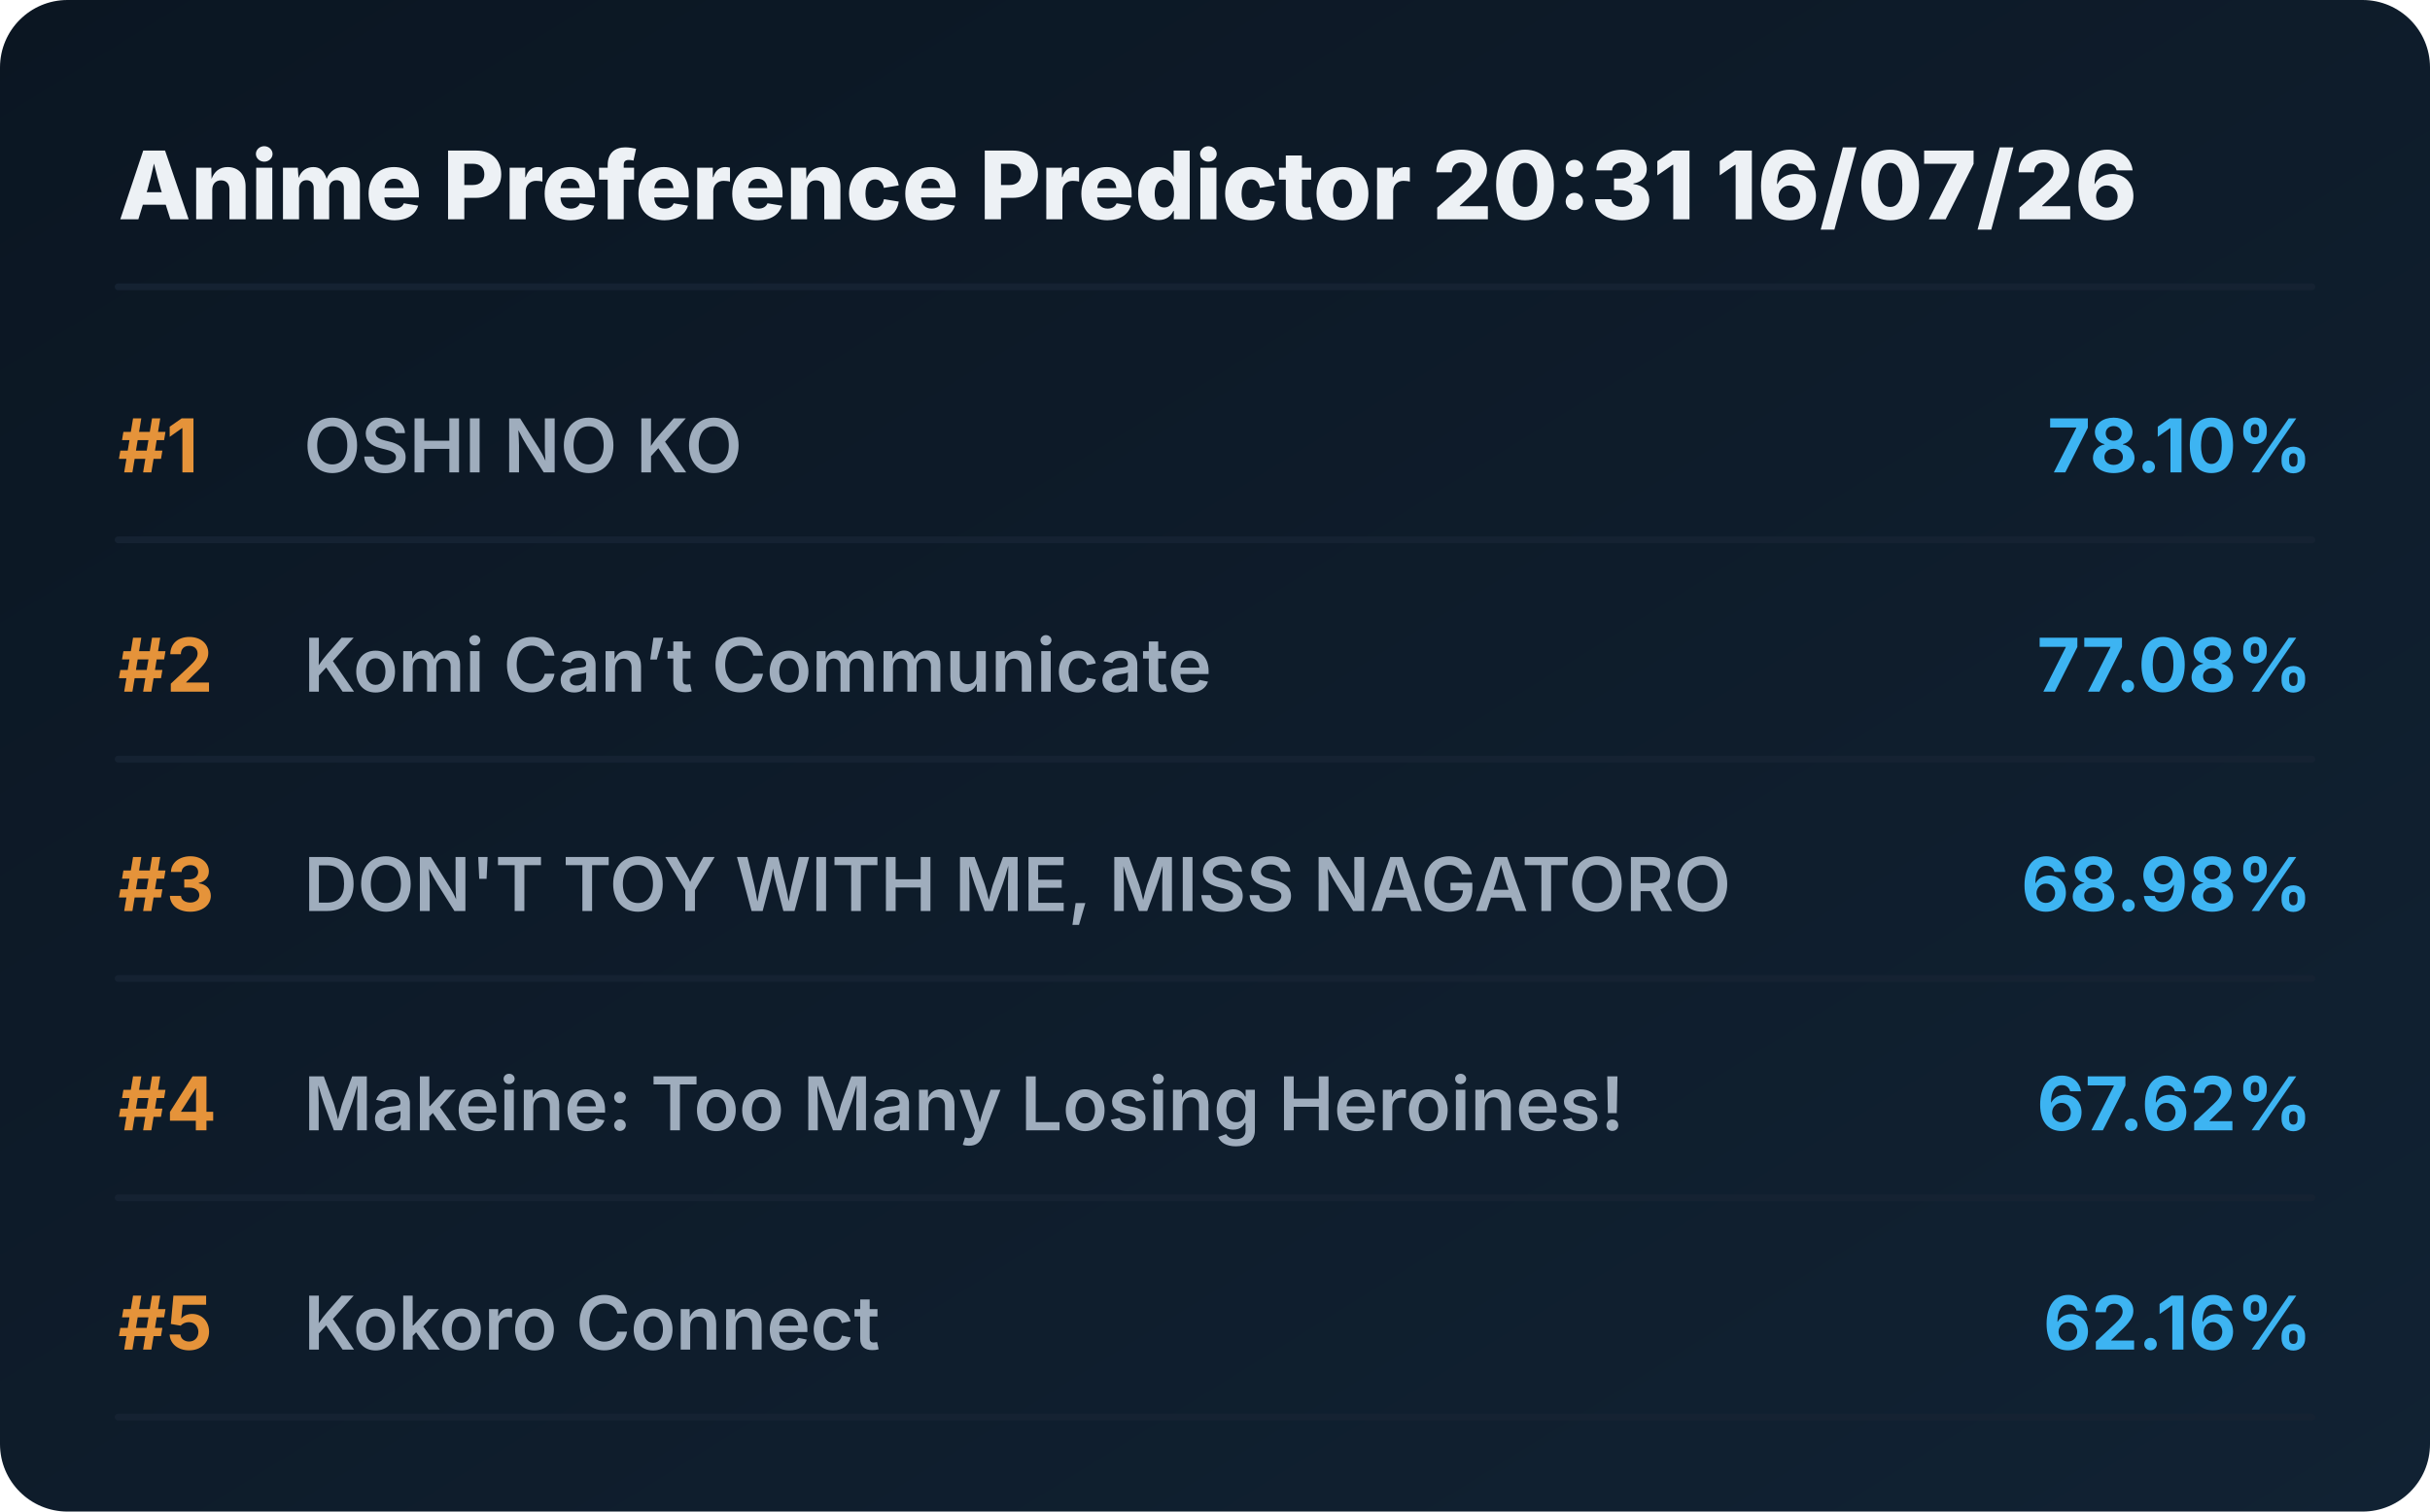
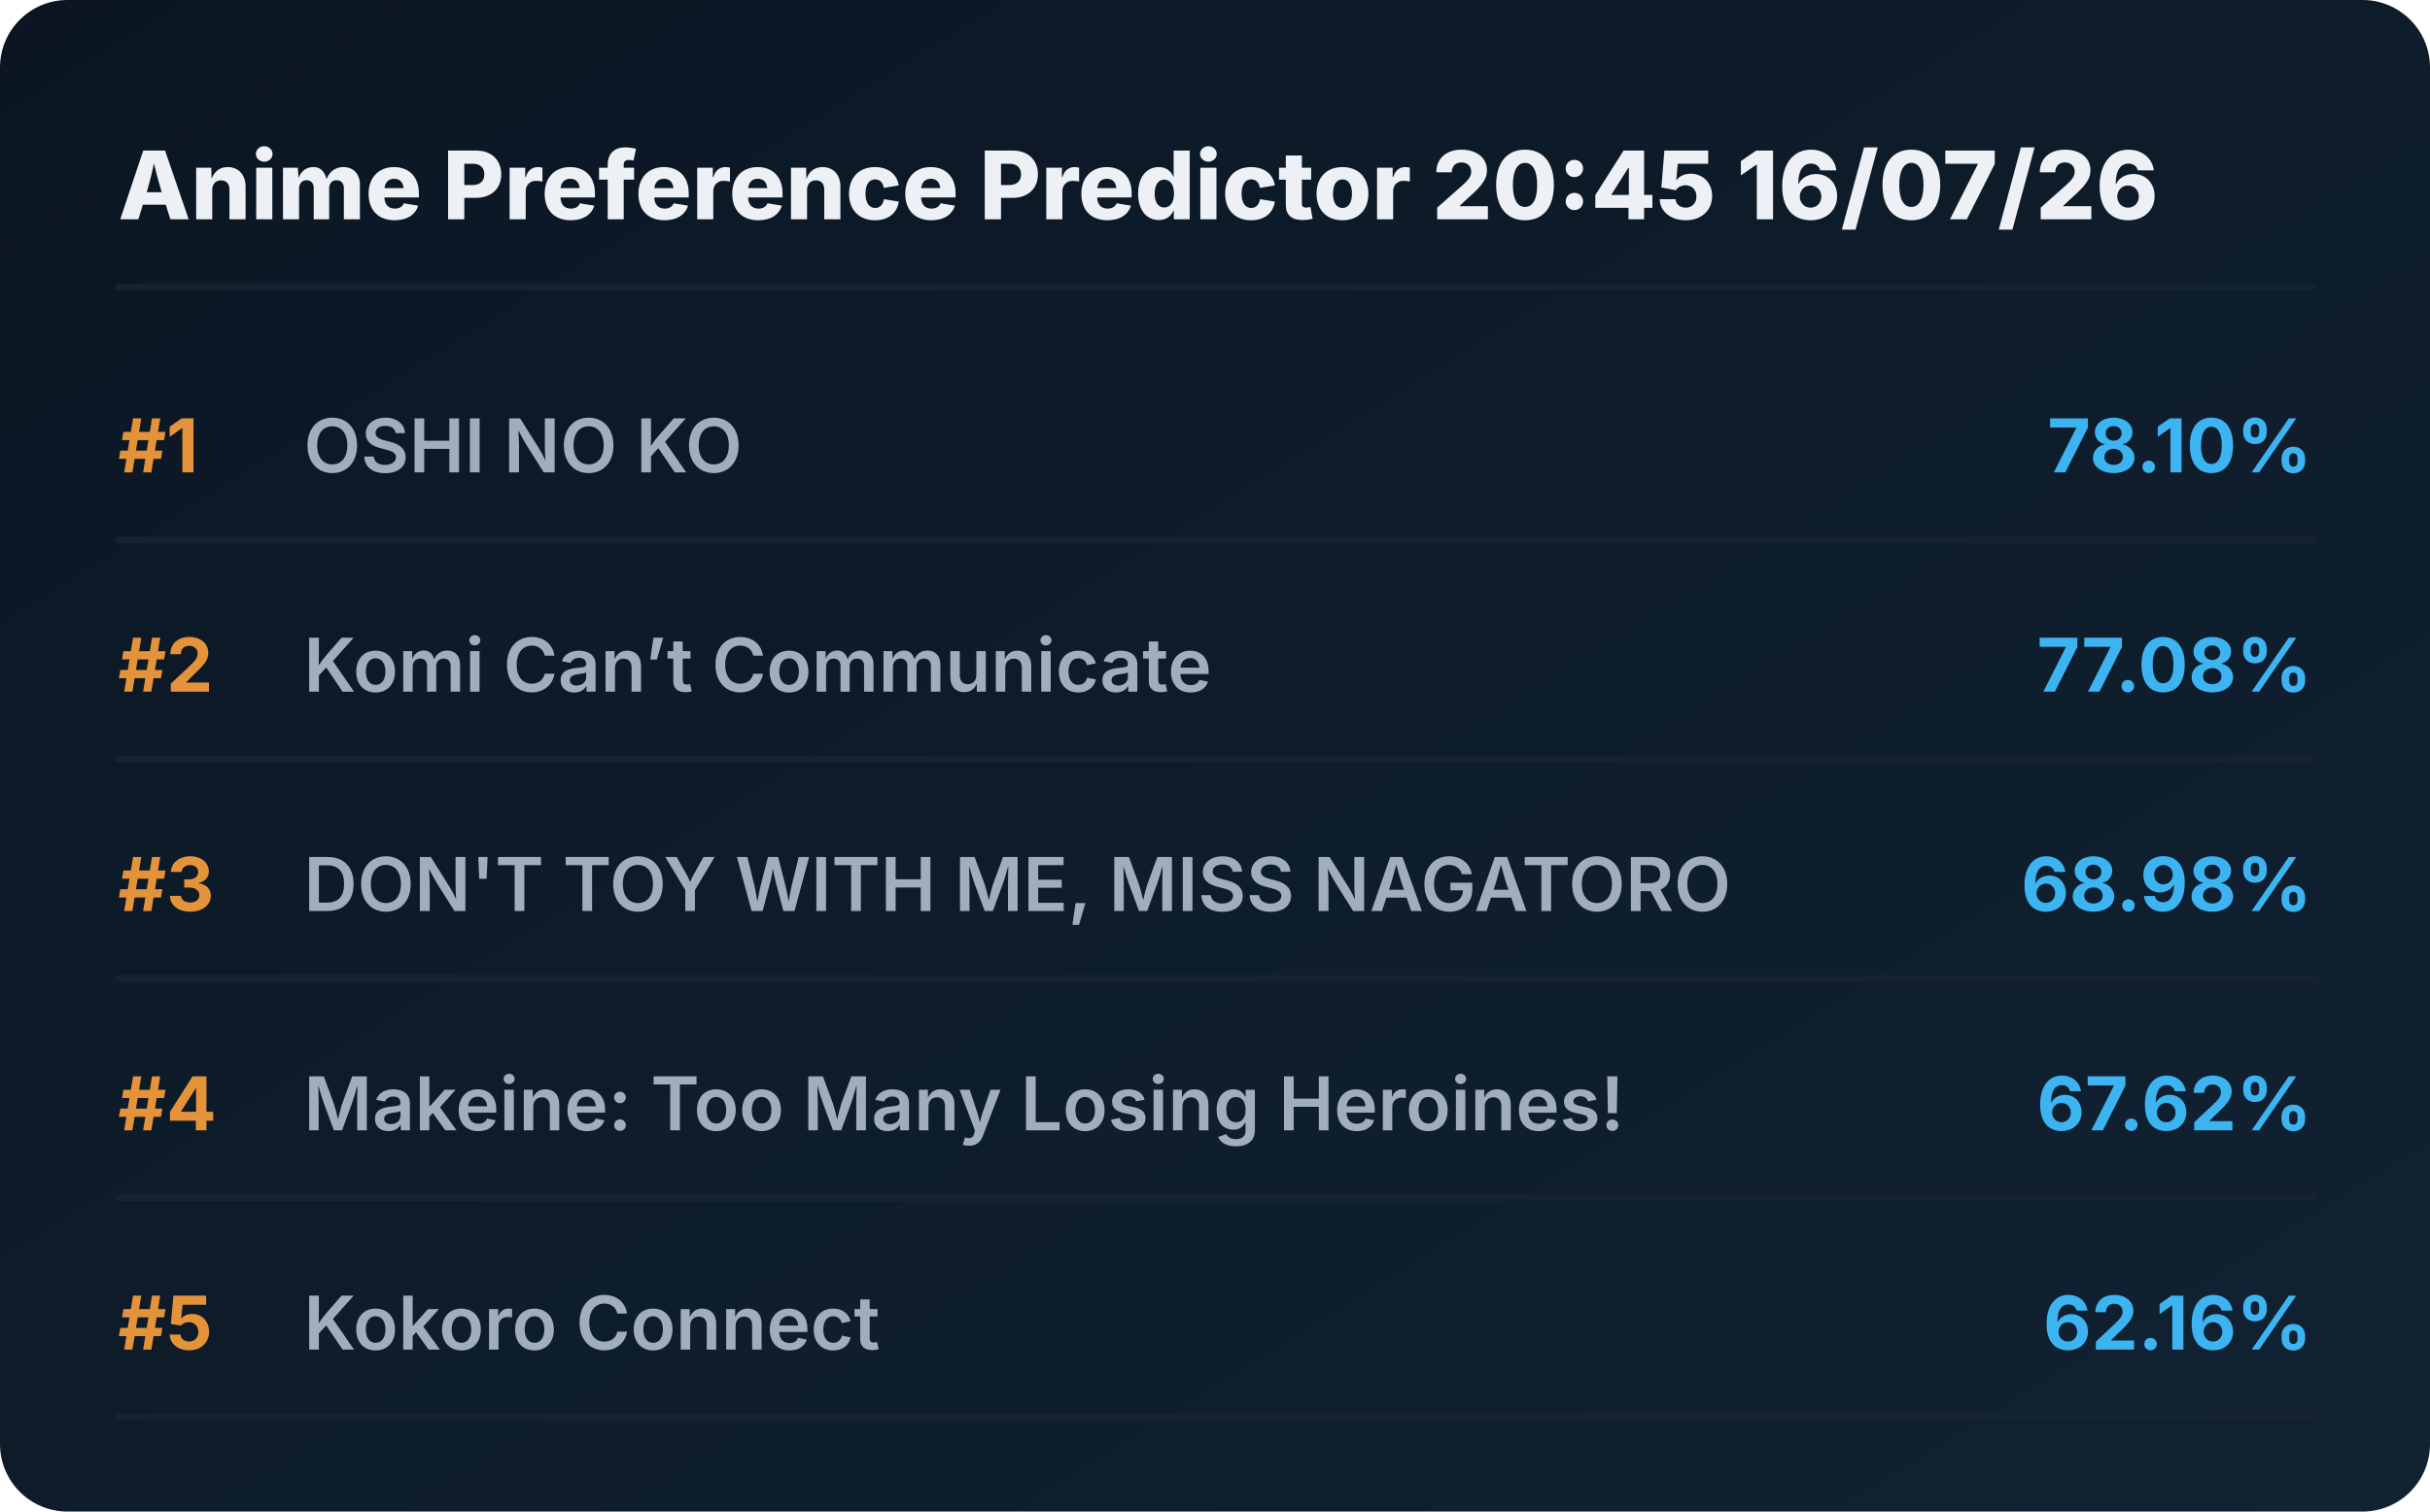
<svg xmlns="http://www.w3.org/2000/svg" viewBox="0 0 720 448" preserveAspectRatio="xMidYMid meet" style="width: 100%; height: auto; max-width: 720px;">
  <defs>
    <linearGradient id="boxGrad" x1="0%" y1="0%" x2="100%" y2="100%">
      <stop offset="0%" stop-color="#0b1622" />
      <stop offset="100%" stop-color="#112233" />
    </linearGradient>
    <clipPath id="titleClip">
      <rect x="90" y="0" width="510" height="100%" />
    </clipPath>
  </defs>
  <style>
    .bg { fill: url(#boxGrad); rx: 20px; }
    .header { font-family: 'Overpass', 'Inter', system-ui, sans-serif; font-weight: 800; font-size: 28px; fill: #edf1f5; }
    .rank { font-family: 'Overpass', 'Inter', system-ui, sans-serif; font-weight: 700; font-size: 22px; fill: #e5933a; }
    .title { font-family: 'Overpass', 'Inter', system-ui, sans-serif; font-weight: 600; font-size: 22px; fill: #9fadbd; }
    .score { font-family: 'Overpass', 'Inter', system-ui, sans-serif; font-weight: 700; font-size: 22px; fill: #3db4f2; }
    .line { stroke: #152232; stroke-width: 2; stroke-linecap: round; }
  </style>
  <rect class="bg" width="720" height="448" />
-   <text x="35" y="65" class="header">Anime Preference Predictor 20:31 16/07/26</text>
+   <text x="35" y="65" class="header">Anime Preference Predictor 20:45 16/07/26</text>
  <line x1="35" y1="85" x2="685" y2="85" class="line" />
  <g transform="translate(0, 0)">
    <text x="35" y="140" class="rank">#1</text>
    <text x="90" y="140" class="title">OSHI NO KO</text>
    <text x="685" y="140" class="score" text-anchor="end">78.10%</text>
    <line x1="35" y1="160" x2="685" y2="160" class="line" />
  </g>
  <g transform="translate(0, 65)">
    <text x="35" y="140" class="rank">#2</text>
    <text x="90" y="140" class="title">Komi Can’t Communicate</text>
    <text x="685" y="140" class="score" text-anchor="end">77.08%</text>
    <line x1="35" y1="160" x2="685" y2="160" class="line" />
  </g>
  <g transform="translate(0, 130)">
    <text x="35" y="140" class="rank">#3</text>
    <text x="90" y="140" class="title">DON'T TOY WITH ME, MISS NAGATORO</text>
    <text x="685" y="140" class="score" text-anchor="end">68.98%</text>
    <line x1="35" y1="160" x2="685" y2="160" class="line" />
  </g>
  <g transform="translate(0, 195)">
    <text x="35" y="140" class="rank">#4</text>
    <text x="90" y="140" class="title">Makeine: Too Many Losing Heroines!</text>
    <text x="685" y="140" class="score" text-anchor="end">67.62%</text>
    <line x1="35" y1="160" x2="685" y2="160" class="line" />
  </g>
  <g transform="translate(0, 260)">
    <text x="35" y="140" class="rank">#5</text>
    <text x="90" y="140" class="title">Kokoro Connect</text>
    <text x="685" y="140" class="score" text-anchor="end">62.16%</text>
    <line x1="35" y1="160" x2="685" y2="160" class="line" />
  </g>
</svg>
